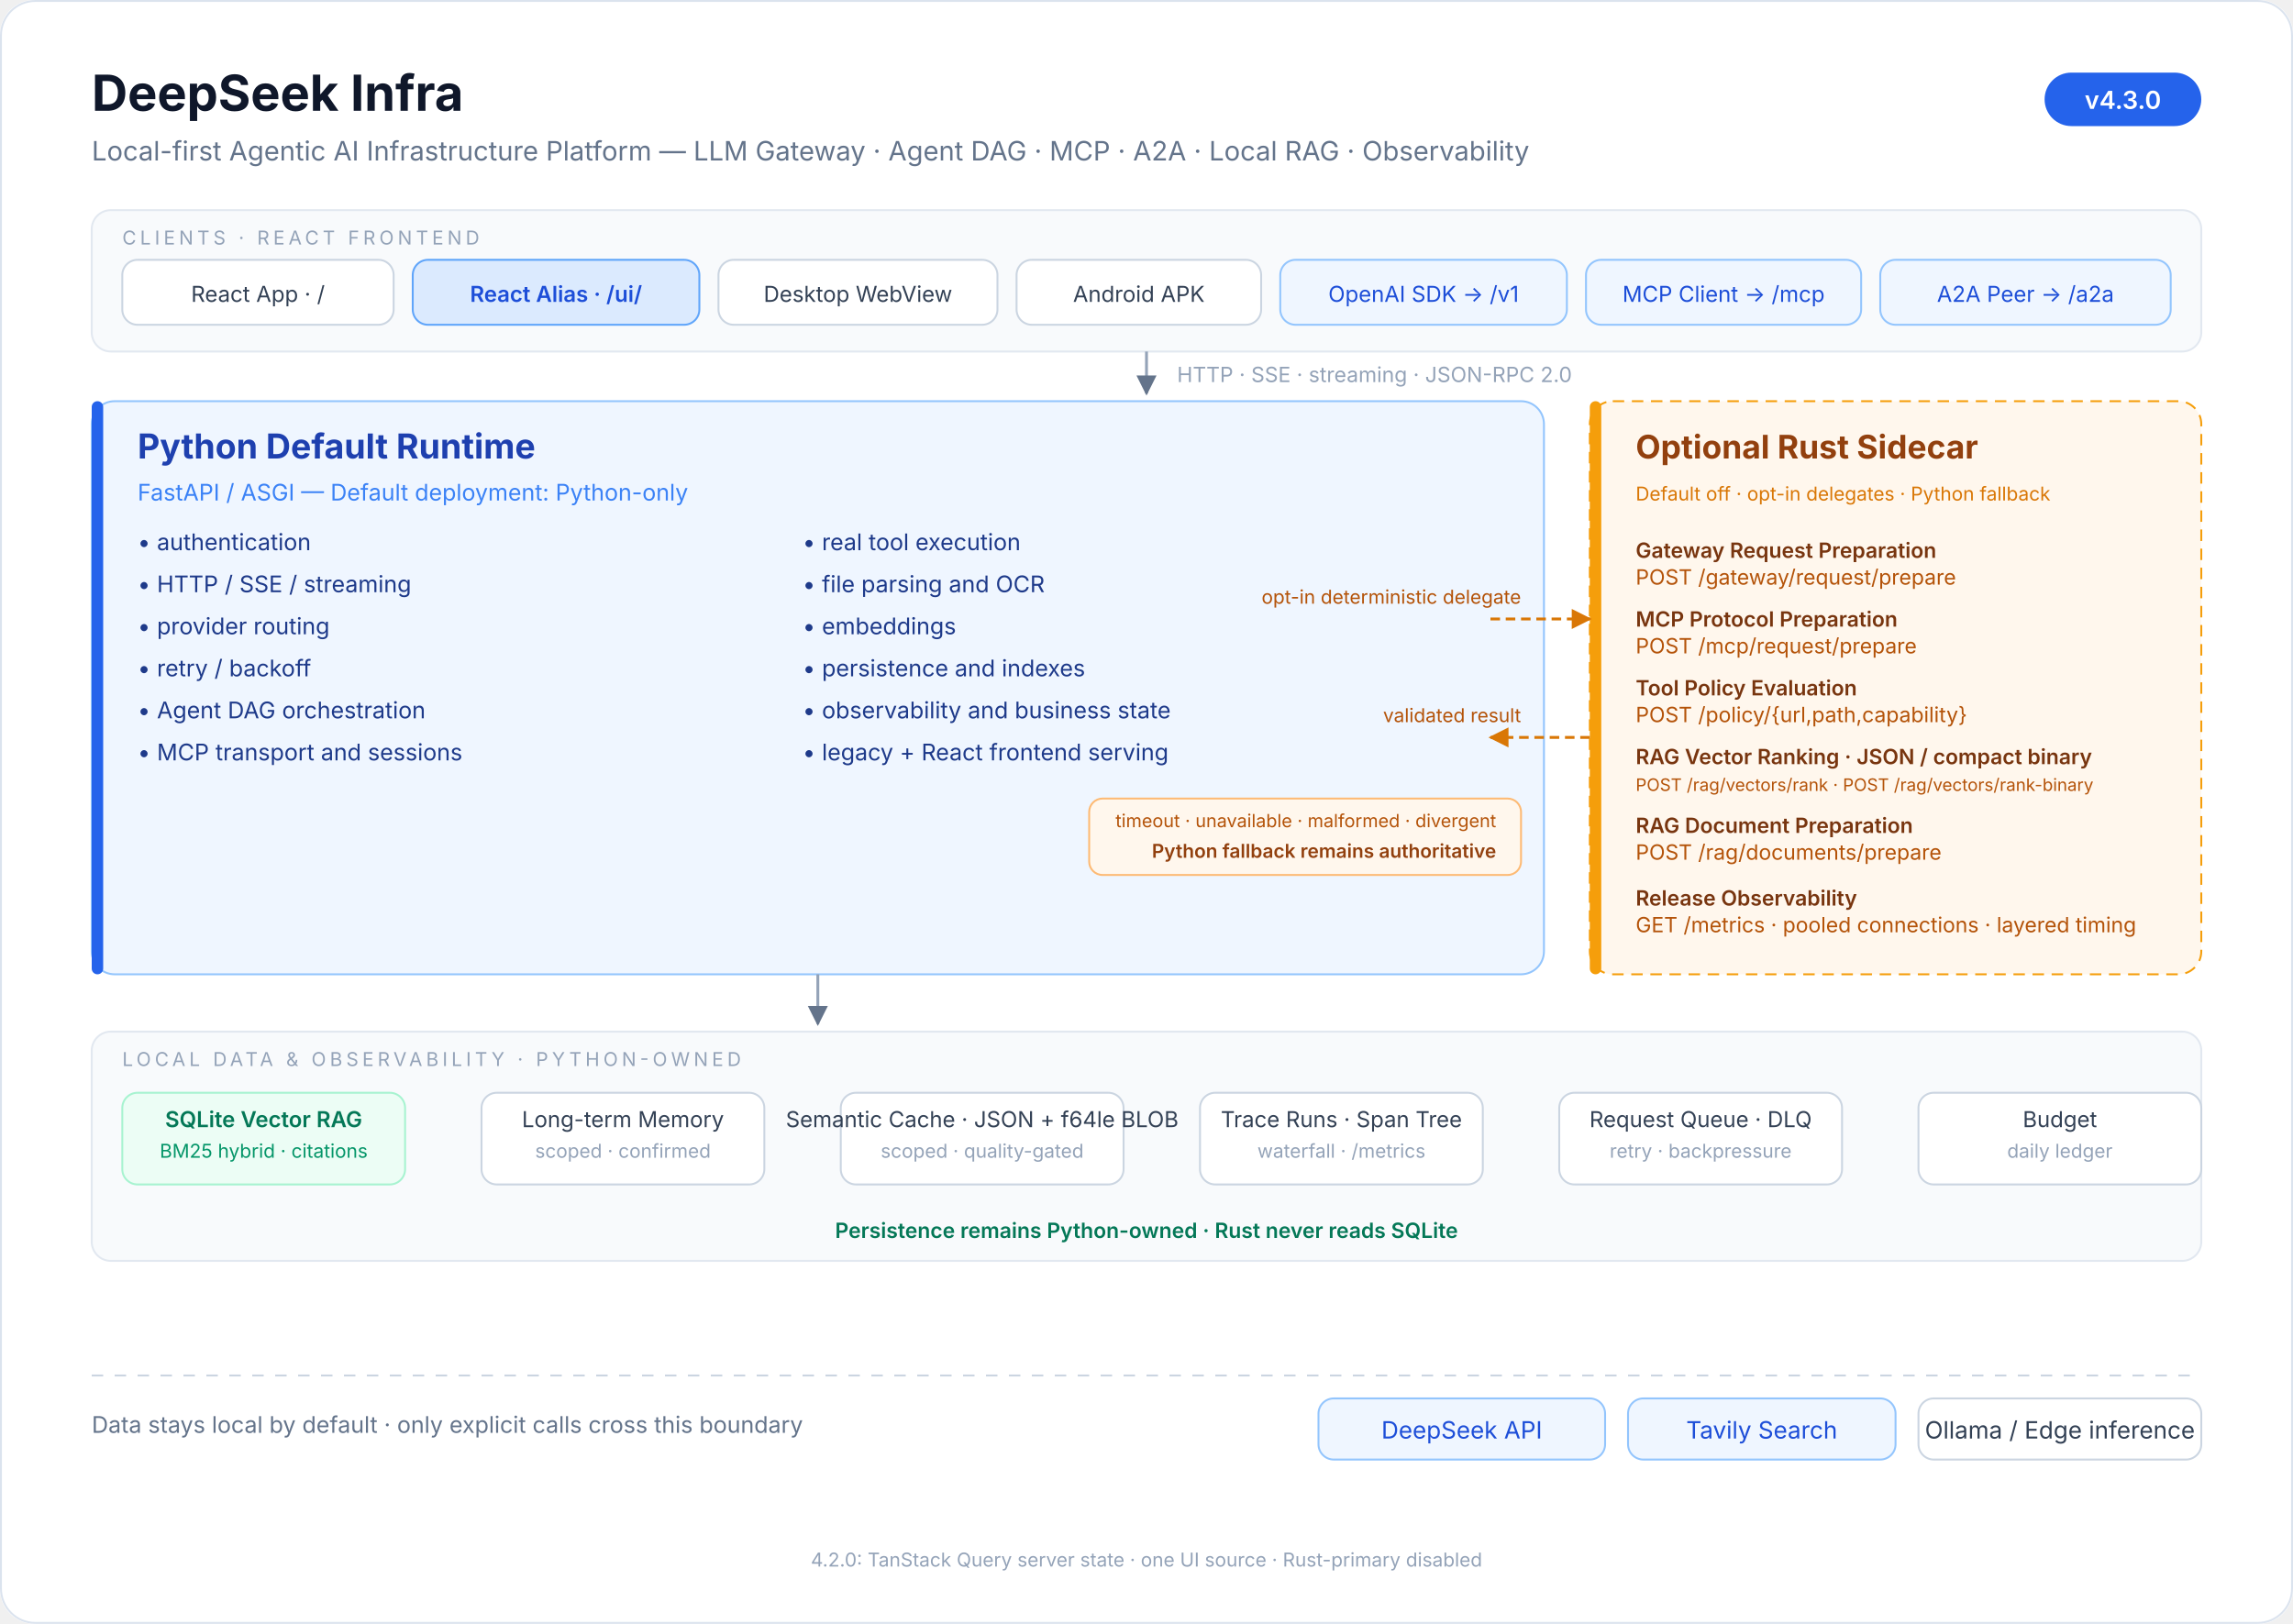
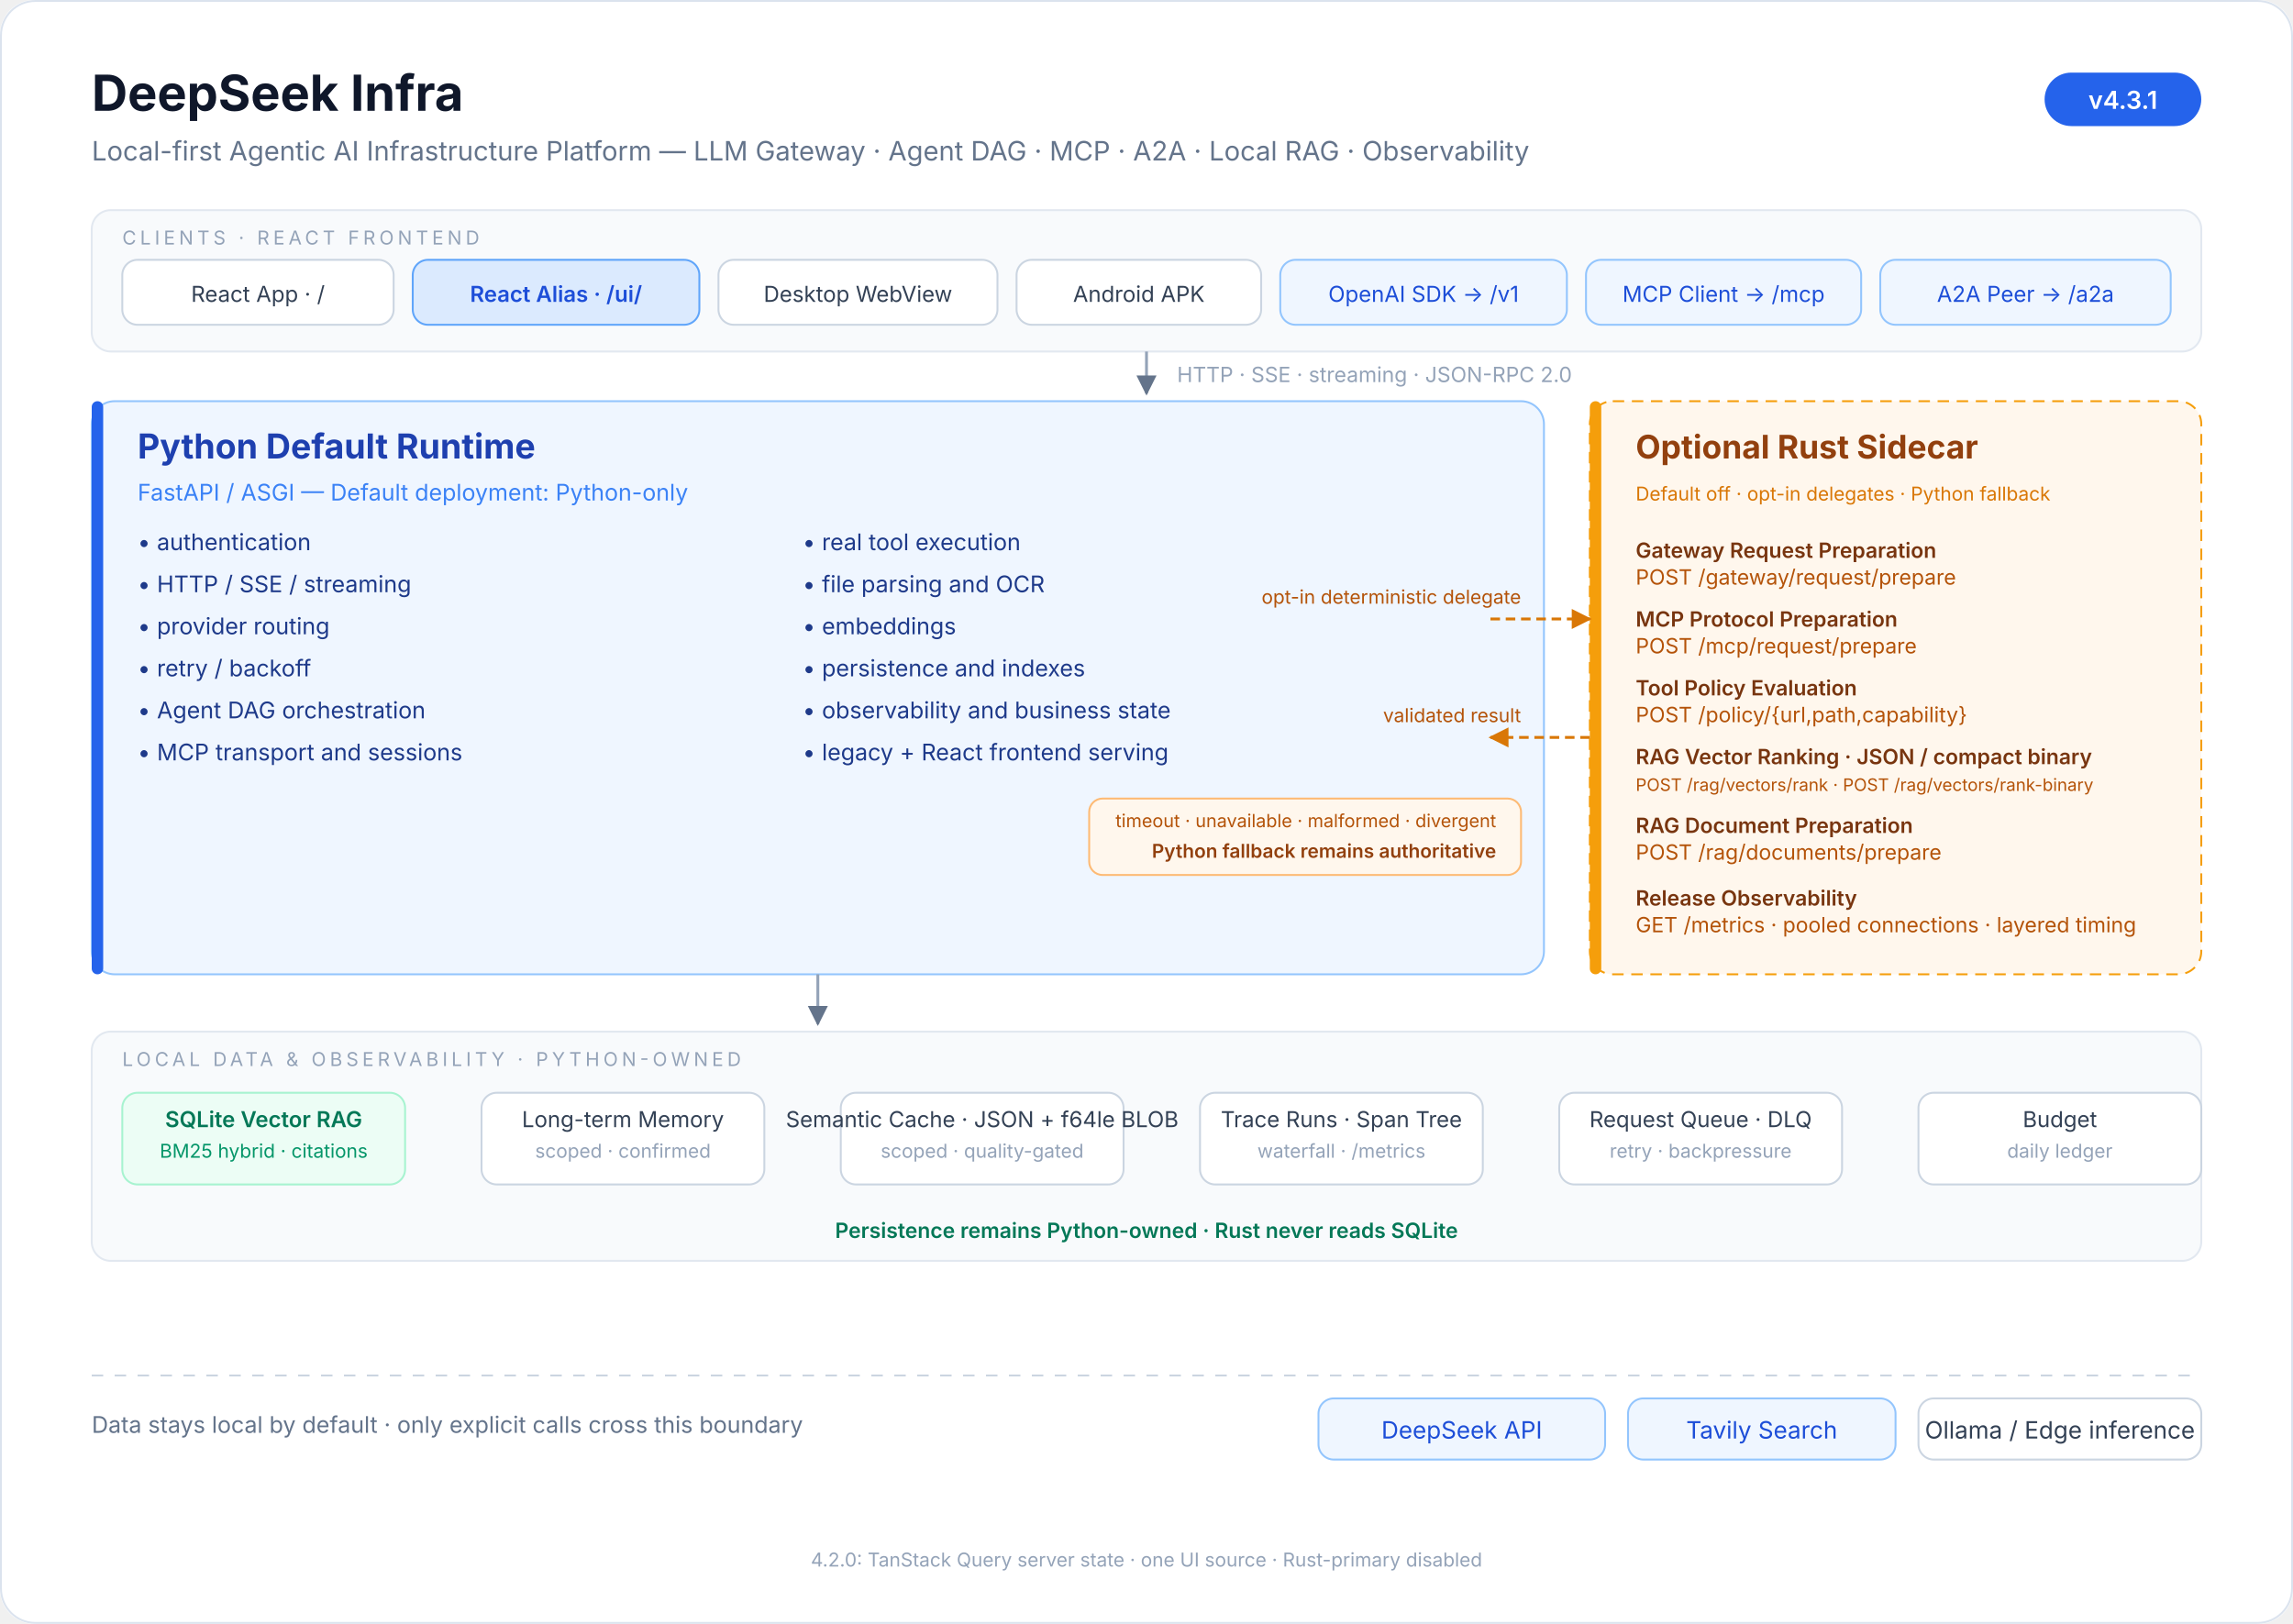
<svg xmlns="http://www.w3.org/2000/svg" viewBox="0 0 1200 850" font-family="ui-sans-serif, system-ui, -apple-system, 'Segoe UI', 'PingFang SC', 'Microsoft YaHei', sans-serif">
  <defs>
    <marker id="arrow" viewBox="0 0 10 10" refX="9" refY="5" markerWidth="7" markerHeight="7" orient="auto-start-reverse">
      <path d="M 0 0 L 10 5 L 0 10 z" fill="#64748b" />
    </marker>
    <marker id="rust-arrow" viewBox="0 0 10 10" refX="9" refY="5" markerWidth="7" markerHeight="7" orient="auto-start-reverse">
      <path d="M 0 0 L 10 5 L 0 10 z" fill="#d97706" />
    </marker>
  </defs>
  <rect x="0" y="0" width="1200" height="850" rx="18" fill="#ffffff" />
  <rect x="0.5" y="0.5" width="1199" height="849" rx="18" fill="none" stroke="#dbe3ee" />
  <text x="48" y="58" font-size="26" font-weight="700" fill="#0f172a">DeepSeek Infra</text>
  <text x="48" y="84" font-size="14" fill="#64748b">Local-first Agentic AI Infrastructure Platform — LLM Gateway · Agent DAG · MCP · A2A · Local RAG · Observability</text>
  <rect x="1070" y="38" width="82" height="28" rx="14" fill="#2563eb" />
-   <text x="1111" y="57" font-size="13" font-weight="600" fill="#ffffff" text-anchor="middle">v4.3.0</text>
+   <text x="1111" y="57" font-size="13" font-weight="600" fill="#ffffff" text-anchor="middle">v4.3.1</text>
  <rect x="48" y="110" width="1104" height="74" rx="10" fill="#f8fafc" stroke="#e2e8f0" />
  <text x="64" y="128" font-size="10" letter-spacing="2" fill="#94a3b8">CLIENTS · REACT FRONTEND</text>
  <g font-size="11.5" fill="#334155" text-anchor="middle">
    <rect x="64" y="136" width="142" height="34" rx="8" fill="#ffffff" stroke="#cbd5e1" />
    <text x="135" y="158">React App · /</text>
    <rect x="216" y="136" width="150" height="34" rx="8" fill="#dbeafe" stroke="#60a5fa" />
    <text x="291" y="158" fill="#1d4ed8" font-weight="600">React Alias · /ui/</text>
    <rect x="376" y="136" width="146" height="34" rx="8" fill="#ffffff" stroke="#cbd5e1" />
    <text x="449" y="158">Desktop WebView</text>
    <rect x="532" y="136" width="128" height="34" rx="8" fill="#ffffff" stroke="#cbd5e1" />
    <text x="596" y="158">Android APK</text>
    <rect x="670" y="136" width="150" height="34" rx="8" fill="#eff6ff" stroke="#93c5fd" />
    <text x="745" y="158" fill="#1d4ed8">OpenAI SDK → /v1</text>
    <rect x="830" y="136" width="144" height="34" rx="8" fill="#eff6ff" stroke="#93c5fd" />
    <text x="902" y="158" fill="#1d4ed8">MCP Client → /mcp</text>
    <rect x="984" y="136" width="152" height="34" rx="8" fill="#eff6ff" stroke="#93c5fd" />
    <text x="1060" y="158" fill="#1d4ed8">A2A Peer → /a2a</text>
  </g>
  <line x1="600" y1="184" x2="600" y2="206" stroke="#94a3b8" stroke-width="1.5" marker-end="url(#arrow)" />
  <text x="616" y="200" font-size="11" fill="#94a3b8">HTTP · SSE · streaming · JSON-RPC 2.0</text>
  <rect x="48" y="210" width="760" height="300" rx="12" fill="#eff6ff" stroke="#93c5fd" />
  <rect x="48" y="210" width="6" height="300" rx="3" fill="#2563eb" />
  <text x="72" y="240" font-size="18" font-weight="700" fill="#1e40af">Python Default Runtime</text>
  <text x="72" y="262" font-size="12" fill="#3b82f6">FastAPI / ASGI — Default deployment: Python-only</text>
  <g font-size="12" fill="#1e3a8a">
    <text x="72" y="288">• authentication</text>
    <text x="72" y="310">• HTTP / SSE / streaming</text>
    <text x="72" y="332">• provider routing</text>
    <text x="72" y="354">• retry / backoff</text>
    <text x="72" y="376">• Agent DAG orchestration</text>
    <text x="72" y="398">• MCP transport and sessions</text>
    <text x="420" y="288">• real tool execution</text>
    <text x="420" y="310">• file parsing and OCR</text>
    <text x="420" y="332">• embeddings</text>
    <text x="420" y="354">• persistence and indexes</text>
    <text x="420" y="376">• observability and business state</text>
    <text x="420" y="398">• legacy + React frontend serving</text>
  </g>
  <rect x="832" y="210" width="320" height="300" rx="12" fill="#fff7ed" stroke="#f59e0b" stroke-dasharray="6 4" />
  <rect x="832" y="210" width="6" height="300" rx="3" fill="#f59e0b" />
  <text x="856" y="240" font-size="17" font-weight="700" fill="#92400e">Optional Rust Sidecar</text>
  <text x="856" y="262" font-size="10" fill="#d97706">Default off · opt-in delegates · Python fallback</text>
  <g font-size="11" fill="#78350f">
    <text x="856" y="292" font-weight="600">Gateway Request Preparation</text>
    <text x="856" y="306" fill="#b45309">POST /gateway/request/prepare</text>
    <text x="856" y="328" font-weight="600">MCP Protocol Preparation</text>
    <text x="856" y="342" fill="#b45309">POST /mcp/request/prepare</text>
    <text x="856" y="364" font-weight="600">Tool Policy Evaluation</text>
    <text x="856" y="378" fill="#b45309">POST /policy/{url,path,capability}</text>
    <text x="856" y="400" font-weight="600">RAG Vector Ranking · JSON / compact binary</text>
    <text x="856" y="414" font-size="9" fill="#b45309">POST /rag/vectors/rank · POST /rag/vectors/rank-binary</text>
    <text x="856" y="436" font-weight="600">RAG Document Preparation</text>
    <text x="856" y="450" fill="#b45309">POST /rag/documents/prepare</text>
    <text x="856" y="474" font-weight="600">Release Observability</text>
    <text x="856" y="488" fill="#b45309">GET /metrics · pooled connections · layered timing</text>
  </g>
  <text x="796" y="316" font-size="10" fill="#b45309" text-anchor="end">opt-in deterministic delegate</text>
  <line x1="780" y1="324" x2="832" y2="324" stroke="#d97706" stroke-width="1.5" stroke-dasharray="5 3" marker-end="url(#rust-arrow)" />
  <line x1="832" y1="386" x2="780" y2="386" stroke="#d97706" stroke-width="1.5" stroke-dasharray="5 3" marker-end="url(#rust-arrow)" />
  <text x="796" y="378" font-size="10" fill="#b45309" text-anchor="end">validated result</text>
  <rect x="570" y="418" width="226" height="40" rx="7" fill="#fff7ed" stroke="#fdba74" />
  <text x="783" y="433" font-size="9.5" fill="#b45309" text-anchor="end">timeout · unavailable · malformed · divergent</text>
  <text x="783" y="449" font-size="10" fill="#92400e" text-anchor="end" font-weight="600">Python fallback remains authoritative</text>
  <line x1="428" y1="510" x2="428" y2="536" stroke="#94a3b8" stroke-width="1.5" marker-end="url(#arrow)" />
  <rect x="48" y="540" width="1104" height="120" rx="10" fill="#f8fafc" stroke="#e2e8f0" />
  <text x="64" y="558" font-size="10" letter-spacing="2" fill="#94a3b8">LOCAL DATA &amp; OBSERVABILITY · PYTHON-OWNED</text>
  <g font-size="11.5" fill="#334155" text-anchor="middle">
    <rect x="64" y="572" width="148" height="48" rx="8" fill="#ecfdf5" stroke="#a7f3d0" />
    <text x="138" y="590" fill="#047857" font-weight="600">SQLite Vector RAG</text>
    <text x="138" y="606" font-size="10" fill="#059669">BM25 hybrid · citations</text>
    <rect x="252" y="572" width="148" height="48" rx="8" fill="#ffffff" stroke="#cbd5e1" />
    <text x="326" y="590">Long-term Memory</text>
    <text x="326" y="606" font-size="10" fill="#94a3b8">scoped · confirmed</text>
    <rect x="440" y="572" width="148" height="48" rx="8" fill="#ffffff" stroke="#cbd5e1" />
    <text x="514" y="590">Semantic Cache · JSON + f64le BLOB</text>
    <text x="514" y="606" font-size="10" fill="#94a3b8">scoped · quality-gated</text>
    <rect x="628" y="572" width="148" height="48" rx="8" fill="#ffffff" stroke="#cbd5e1" />
    <text x="702" y="590">Trace Runs · Span Tree</text>
    <text x="702" y="606" font-size="10" fill="#94a3b8">waterfall · /metrics</text>
    <rect x="816" y="572" width="148" height="48" rx="8" fill="#ffffff" stroke="#cbd5e1" />
    <text x="890" y="590">Request Queue · DLQ</text>
    <text x="890" y="606" font-size="10" fill="#94a3b8">retry · backpressure</text>
    <rect x="1004" y="572" width="148" height="48" rx="8" fill="#ffffff" stroke="#cbd5e1" />
    <text x="1078" y="590">Budget</text>
    <text x="1078" y="606" font-size="10" fill="#94a3b8">daily ledger</text>
  </g>
  <text x="600" y="648" font-size="11" fill="#047857" text-anchor="middle" font-weight="600">Persistence remains Python-owned · Rust never reads SQLite</text>
  <line x1="48" y1="720" x2="1152" y2="720" stroke="#cbd5e1" stroke-dasharray="6 6" />
  <text x="48" y="750" font-size="12" fill="#64748b">Data stays local by default · only explicit calls cross this boundary</text>
  <g font-size="12.5" text-anchor="middle">
    <rect x="690" y="732" width="150" height="32" rx="8" fill="#eff6ff" stroke="#93c5fd" />
    <text x="765" y="753" fill="#1d4ed8">DeepSeek API</text>
    <rect x="852" y="732" width="140" height="32" rx="8" fill="#eff6ff" stroke="#93c5fd" />
    <text x="922" y="753" fill="#1d4ed8">Tavily Search</text>
    <rect x="1004" y="732" width="148" height="32" rx="8" fill="#ffffff" stroke="#cbd5e1" />
    <text x="1078" y="753" fill="#334155">Ollama / Edge inference</text>
  </g>
  <text x="600" y="820" font-size="10" fill="#94a3b8" text-anchor="middle">4.2.0: TanStack Query server state · one UI source · Rust-primary disabled</text>
</svg>
